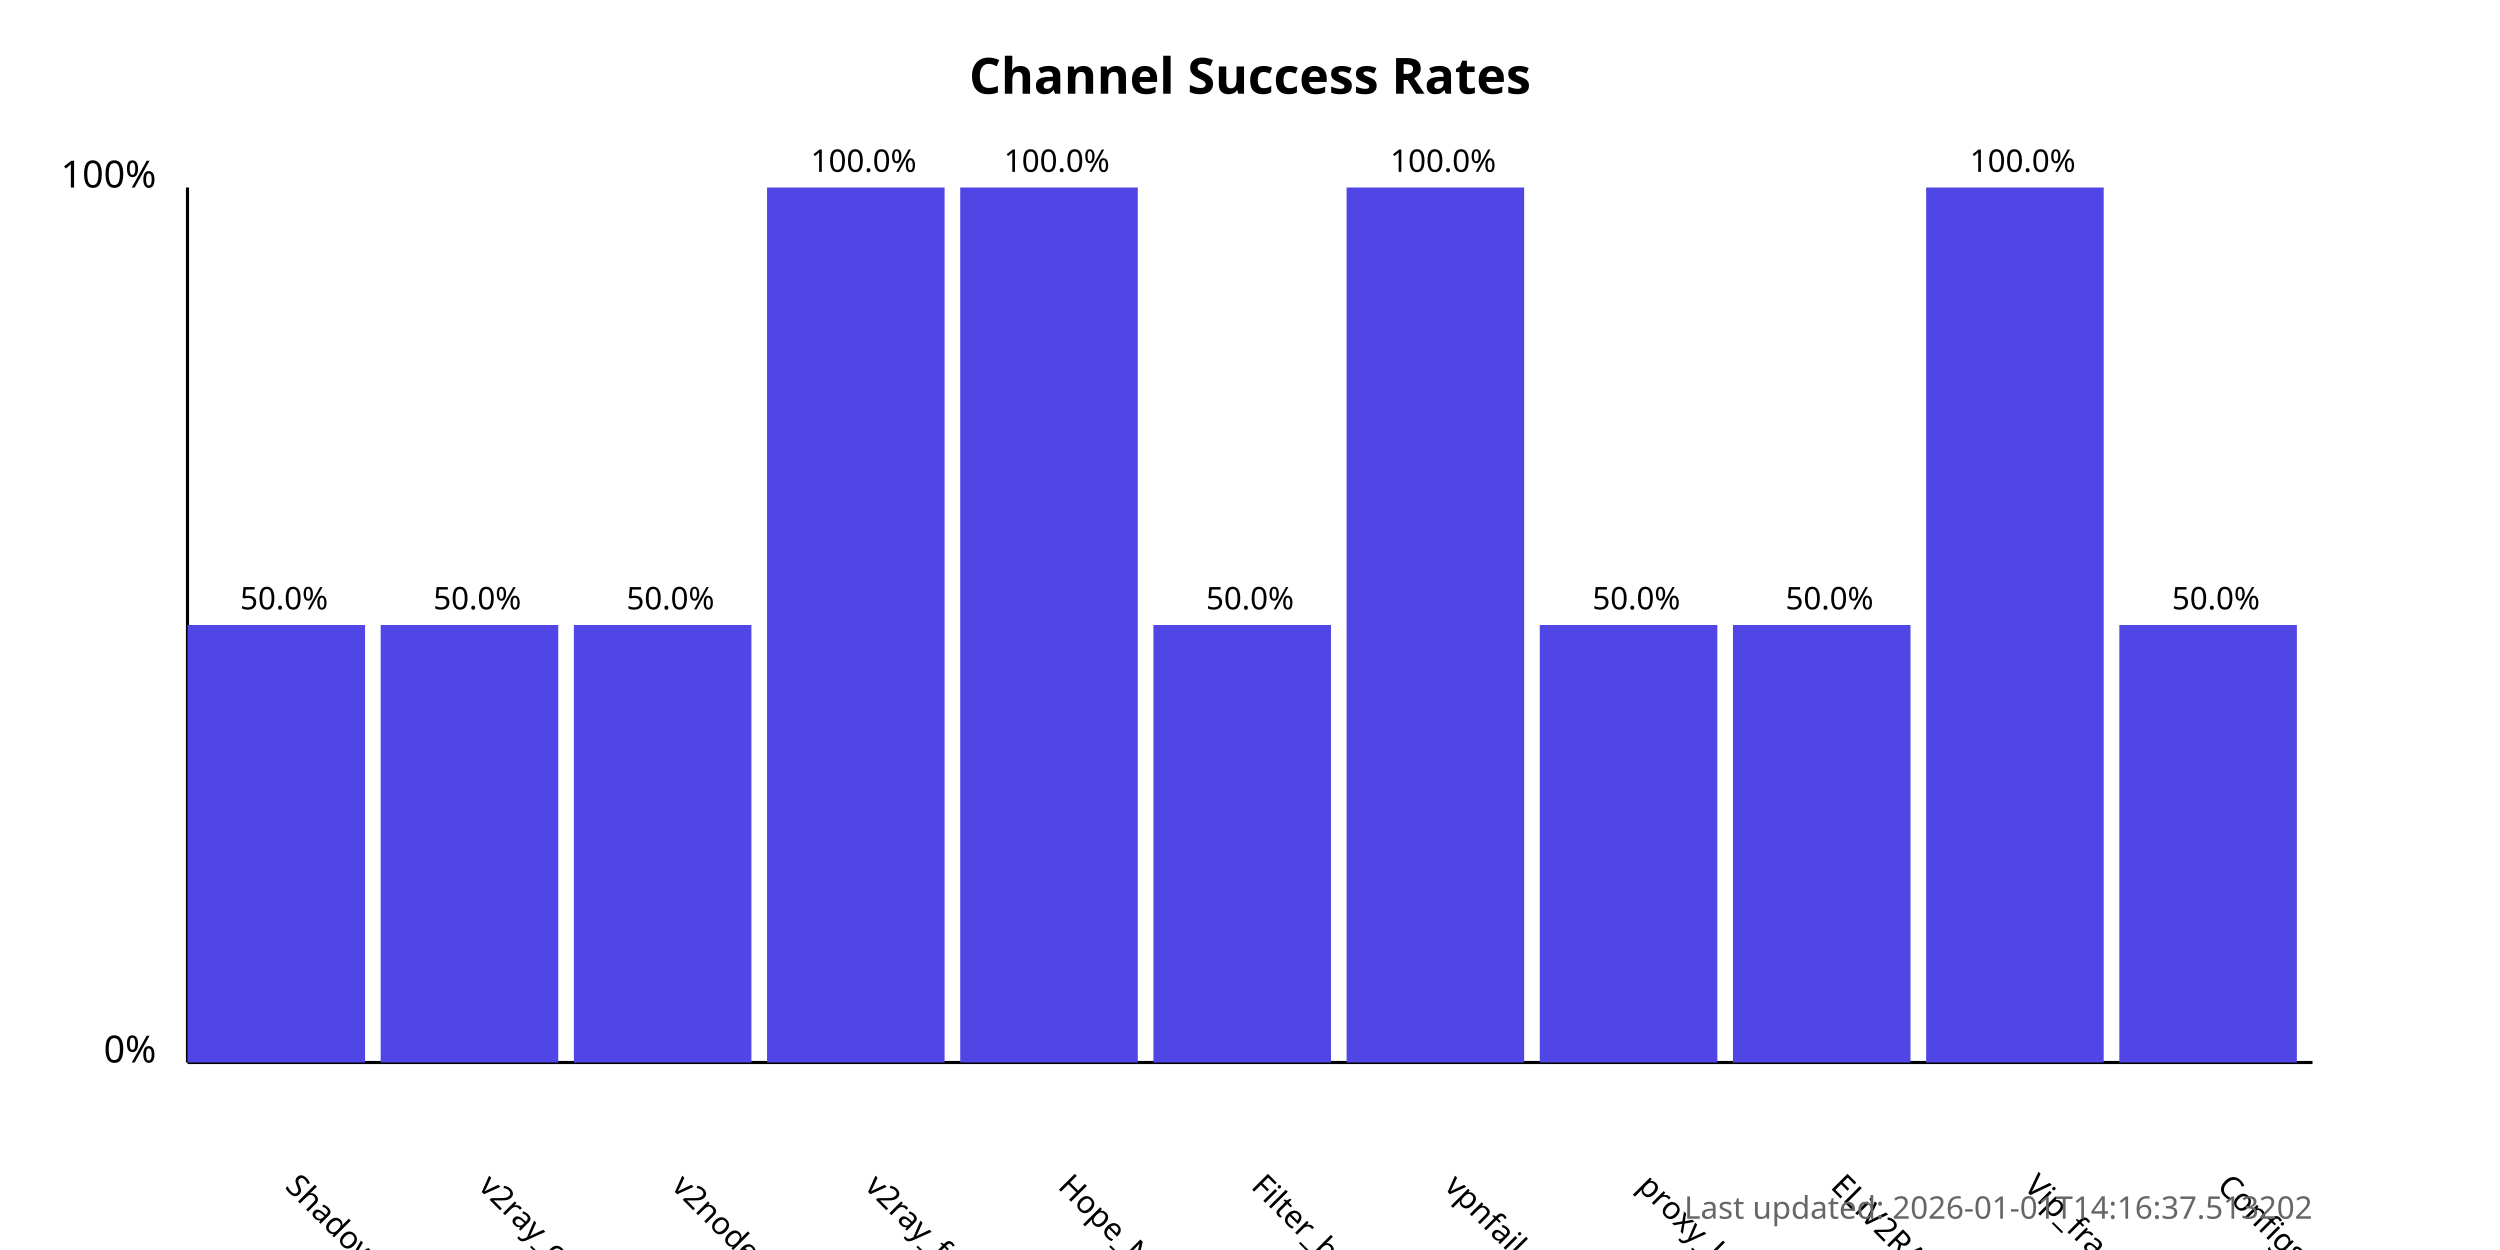
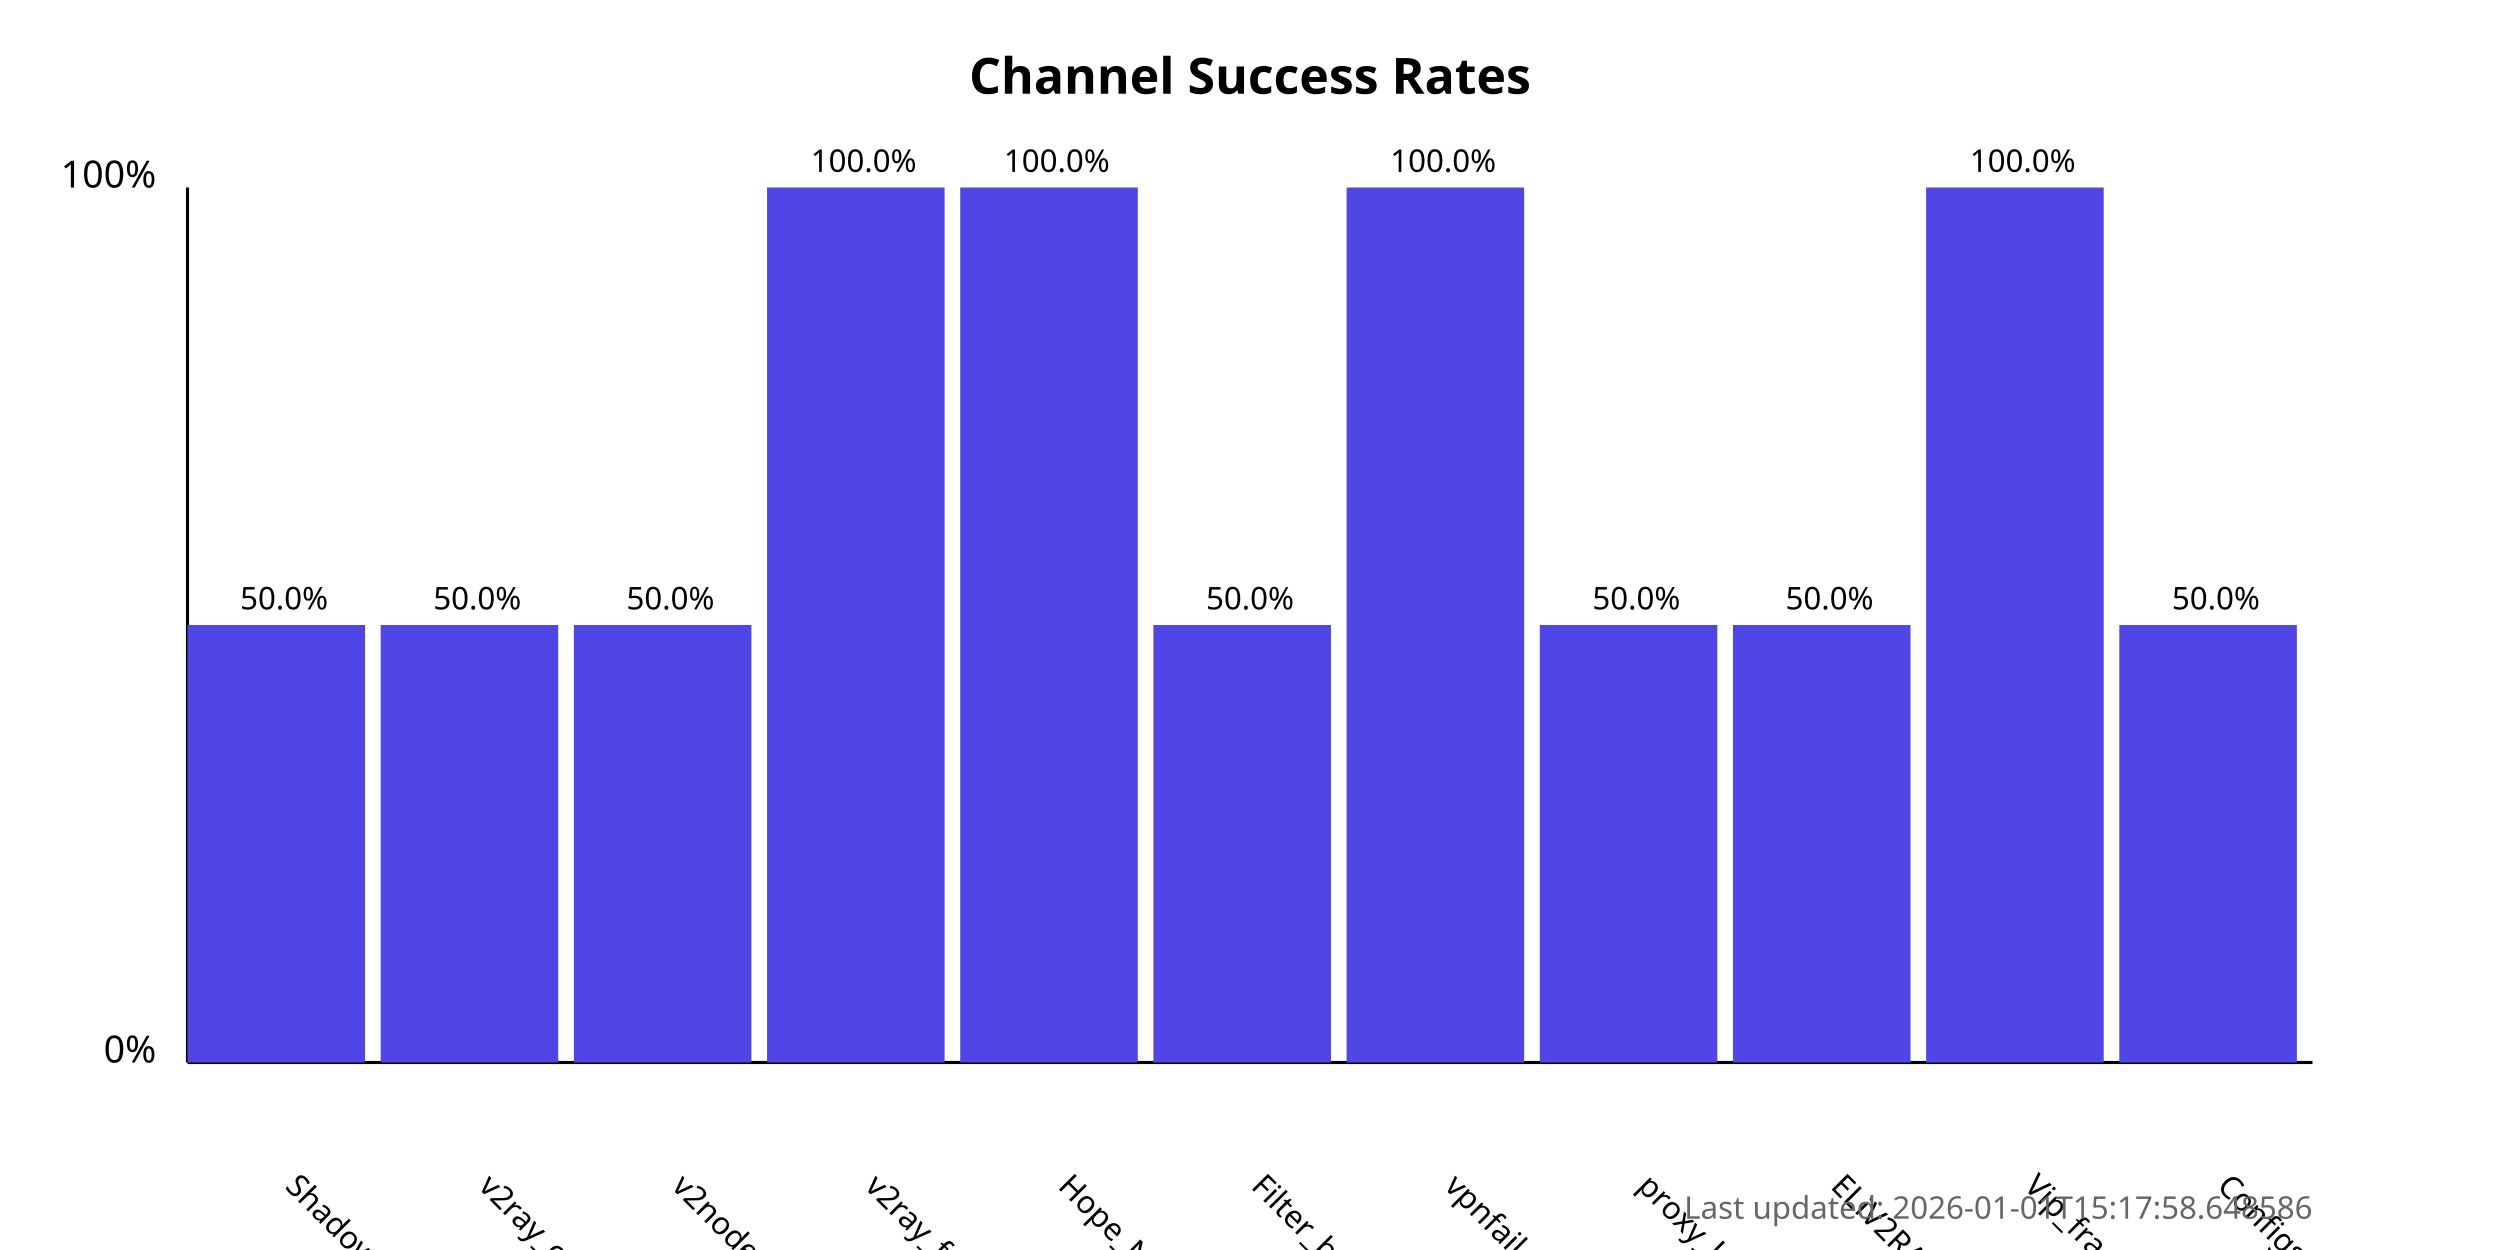
<svg xmlns="http://www.w3.org/2000/svg" width="800" height="400">
  <style>
            .chart-title { font: bold 16px sans-serif; }
            .axis-label { font: 12px sans-serif; }
            .tick-label { font: 10px sans-serif; }
            .bar { fill: #4f46e5; }
            .bar:hover { fill: #6366f1; }
            .timestamp { font: 10px sans-serif; fill: #666; }
        </style>
  <text x="400.0" y="30" text-anchor="middle" class="chart-title">
            Channel Success Rates
        </text>
  <line x1="60" y1="340" x2="60" y2="60" stroke="black" stroke-width="1" />
  <line x1="60" y1="340" x2="740" y2="340" stroke="black" stroke-width="1" />
  <text x="50" y="340" text-anchor="end" class="axis-label">0%</text>
  <text x="50" y="60" text-anchor="end" class="axis-label">100%</text>
  <g>
    <rect x="60" y="200.0" width="56.818" height="140.0" class="bar" />
    <text x="90.909" y="380" transform="rotate(45, 90.90909, 380)" text-anchor="start" class="tick-label">
                ShadowProxy66
            </text>
    <text x="90.909" y="195.0" text-anchor="middle" class="tick-label">
                50.0%
            </text>
  </g>
  <g>
    <rect x="121.818" y="200.0" width="56.818" height="140.0" class="bar" />
    <text x="152.727" y="380" transform="rotate(45, 152.7273, 380)" text-anchor="start" class="tick-label">
                v2ray_configs_pool
            </text>
    <text x="152.727" y="195.0" text-anchor="middle" class="tick-label">
                50.0%
            </text>
  </g>
  <g>
    <rect x="183.636" y="200.0" width="56.818" height="140.0" class="bar" />
    <text x="214.545" y="380" transform="rotate(45, 214.5455, 380)" text-anchor="start" class="tick-label">
                v2nodes
            </text>
    <text x="214.545" y="195.0" text-anchor="middle" class="tick-label">
                50.0%
            </text>
  </g>
  <g>
    <rect x="245.455" y="60.0" width="56.818" height="280.0" class="bar" />
    <text x="276.364" y="380" transform="rotate(45, 276.3636, 380)" text-anchor="start" class="tick-label">
                v2ray_free_conf
            </text>
    <text x="276.364" y="55.0" text-anchor="middle" class="tick-label">
                100.0%
            </text>
  </g>
  <g>
    <rect x="307.273" y="60.0" width="56.818" height="280.0" class="bar" />
    <text x="338.182" y="380" transform="rotate(45, 338.1818, 380)" text-anchor="start" class="tick-label">
                Hope_Net
            </text>
    <text x="338.182" y="55.0" text-anchor="middle" class="tick-label">
                100.0%
            </text>
  </g>
  <g>
    <rect x="369.091" y="200.0" width="56.818" height="140.0" class="bar" />
    <text x="400.0" y="380" transform="rotate(45, 400.0, 380)" text-anchor="start" class="tick-label">
                Filter_breaker
            </text>
    <text x="400.0" y="195.0" text-anchor="middle" class="tick-label">
                50.0%
            </text>
  </g>
  <g>
    <rect x="430.909" y="60.0" width="56.818" height="280.0" class="bar" />
    <text x="461.818" y="380" transform="rotate(45, 461.8182, 380)" text-anchor="start" class="tick-label">
                vpnfail_vless
            </text>
    <text x="461.818" y="55.0" text-anchor="middle" class="tick-label">
                100.0%
            </text>
  </g>
  <g>
    <rect x="492.727" y="200.0" width="56.818" height="140.0" class="bar" />
    <text x="523.636" y="380" transform="rotate(45, 523.6364, 380)" text-anchor="start" class="tick-label">
                proxy_kafee
            </text>
    <text x="523.636" y="195.0" text-anchor="middle" class="tick-label">
                50.0%
            </text>
  </g>
  <g>
    <rect x="554.545" y="200.0" width="56.818" height="140.0" class="bar" />
    <text x="585.455" y="380" transform="rotate(45, 585.4545, 380)" text-anchor="start" class="tick-label">
                ELiV2RAY
            </text>
    <text x="585.455" y="195.0" text-anchor="middle" class="tick-label">
                50.0%
            </text>
  </g>
  <g>
    <rect x="616.364" y="60.0" width="56.818" height="280.0" class="bar" />
    <text x="647.273" y="380" transform="rotate(45, 647.2727, 380)" text-anchor="start" class="tick-label">
                Vip_fragment_v2ray
            </text>
    <text x="647.273" y="55.0" text-anchor="middle" class="tick-label">
                100.0%
            </text>
  </g>
  <g>
    <rect x="678.182" y="200.0" width="56.818" height="140.0" class="bar" />
    <text x="709.091" y="380" transform="rotate(45, 709.0909, 380)" text-anchor="start" class="tick-label">
                ConfigsHubPlus
            </text>
    <text x="709.091" y="195.0" text-anchor="middle" class="tick-label">
                50.0%
            </text>
  </g>
  <text x="740" y="390" text-anchor="end" class="timestamp">
-             Last updated: 2026-01-01T14:16:37.513202
+             Last updated: 2026-01-01T15:17:58.648586
        </text>
</svg>
